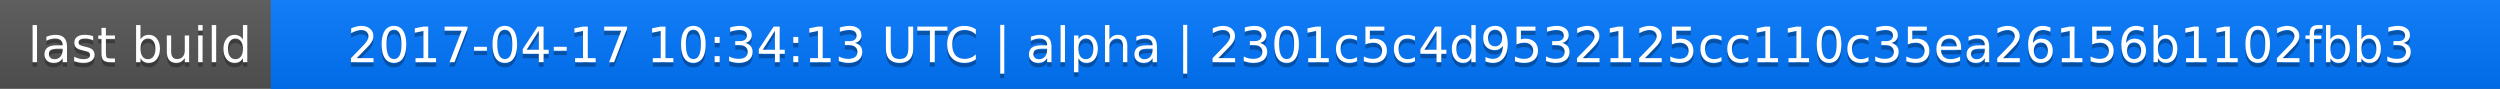
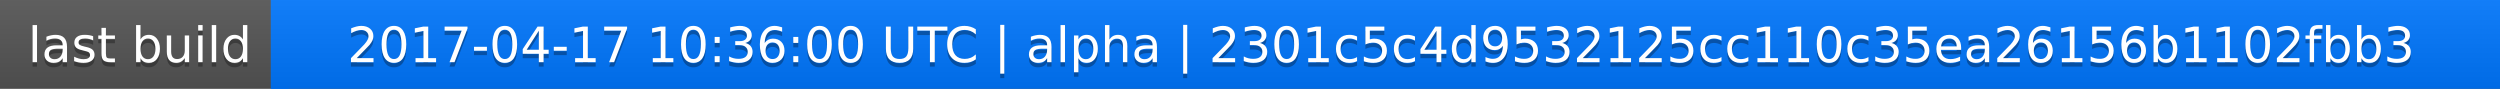
<svg xmlns="http://www.w3.org/2000/svg" width="563" height="20">
  <linearGradient id="a" x2="0" y2="100%">
    <stop offset="0" stop-color="#bbb" stop-opacity=".1" />
    <stop offset="1" stop-opacity=".1" />
  </linearGradient>
  <rect rx="0" width="563" height="20" fill="#555" />
  <rect rx="0" x="61" width="502" height="20" fill="#07f" />
  <path fill="#07f" d="M61 0h4v20h-4z" />
  <rect rx="0" width="563" height="20" fill="url(#a)" />
  <g fill="#fff" text-anchor="middle" font-family="DejaVu Sans,Verdana,Geneva,sans-serif" font-size="11">
    <text x="31.5" y="15" fill="#010101" fill-opacity=".3">last build</text>
    <text x="31.5" y="14">last build</text>
-     <text x="311" y="15" fill="#010101" fill-opacity=".3">2017-04-17 10:34:13 UTC | alpha | 2301c5c4d9532125cc110c35ea26156b1102fbb3</text>
-     <text x="311" y="14">2017-04-17 10:34:13 UTC | alpha | 2301c5c4d9532125cc110c35ea26156b1102fbb3</text>
+     <text x="311" y="15" fill="#010101" fill-opacity=".3">2017-04-17 10:36:00 UTC | alpha | 2301c5c4d9532125cc110c35ea26156b1102fbb3</text>
+     <text x="311" y="14">2017-04-17 10:36:00 UTC | alpha | 2301c5c4d9532125cc110c35ea26156b1102fbb3</text>
  </g>
</svg>
